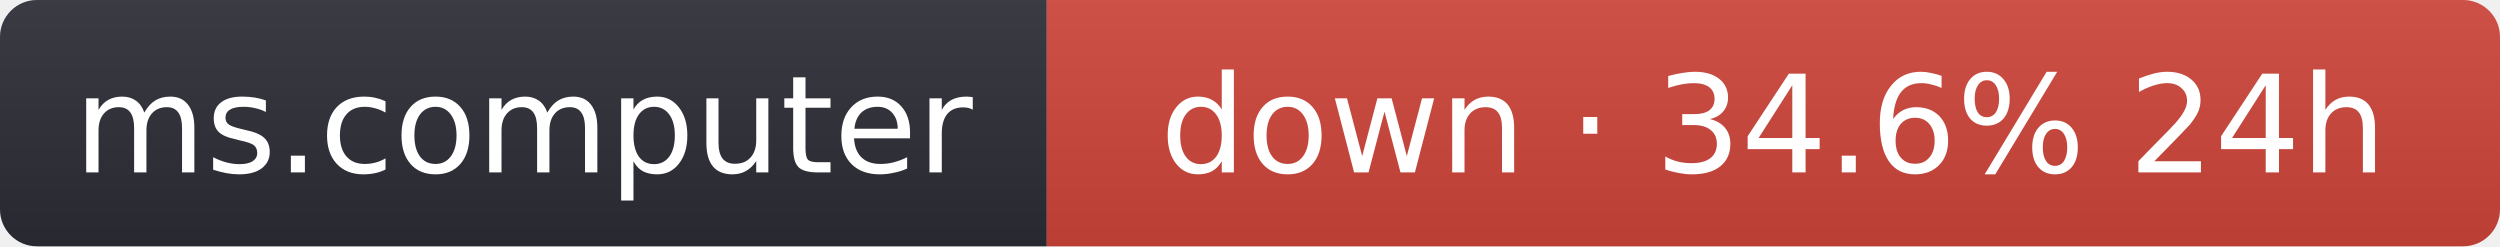
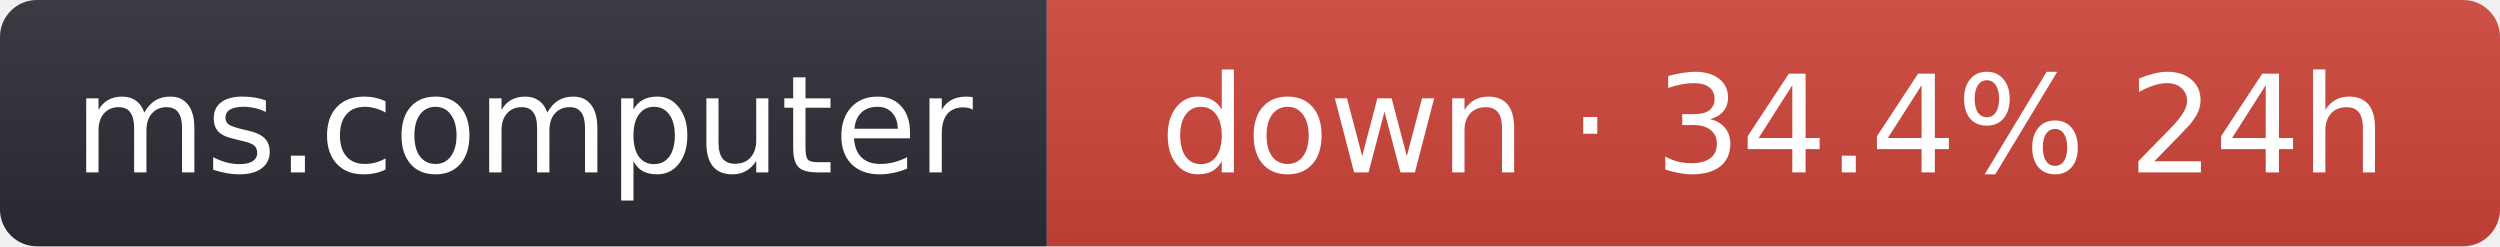
- <svg xmlns="http://www.w3.org/2000/svg" width="203" height="20" role="img" aria-label="ms.computer: down · 34.6% 24h">
+ <svg xmlns="http://www.w3.org/2000/svg" width="203" height="20" role="img" aria-label="ms.computer: down · 34.4% 24h">
  <linearGradient id="s" x2="0" y2="100%">
    <stop offset="0" stop-color="#bbb" stop-opacity=".1" />
    <stop offset="1" stop-opacity=".1" />
  </linearGradient>
  <clipPath id="r">
    <rect width="203" height="20" rx="3" fill="#fff" />
  </clipPath>
  <g clip-path="url(#r)">
    <rect width="85" height="20" fill="#2b2d35" />
    <rect x="85" width="118" height="20" fill="#d0453a" />
    <rect width="203" height="20" fill="url(#s)" />
  </g>
  <g fill="#fff" text-anchor="middle" font-family="Verdana,Geneva,DejaVu Sans,sans-serif" font-size="11">
    <text x="42.5" y="14">ms.computer</text>
-     <text x="144" y="14">down · 34.6% 24h</text>
+     <text x="144" y="14">down · 34.4% 24h</text>
  </g>
</svg>
